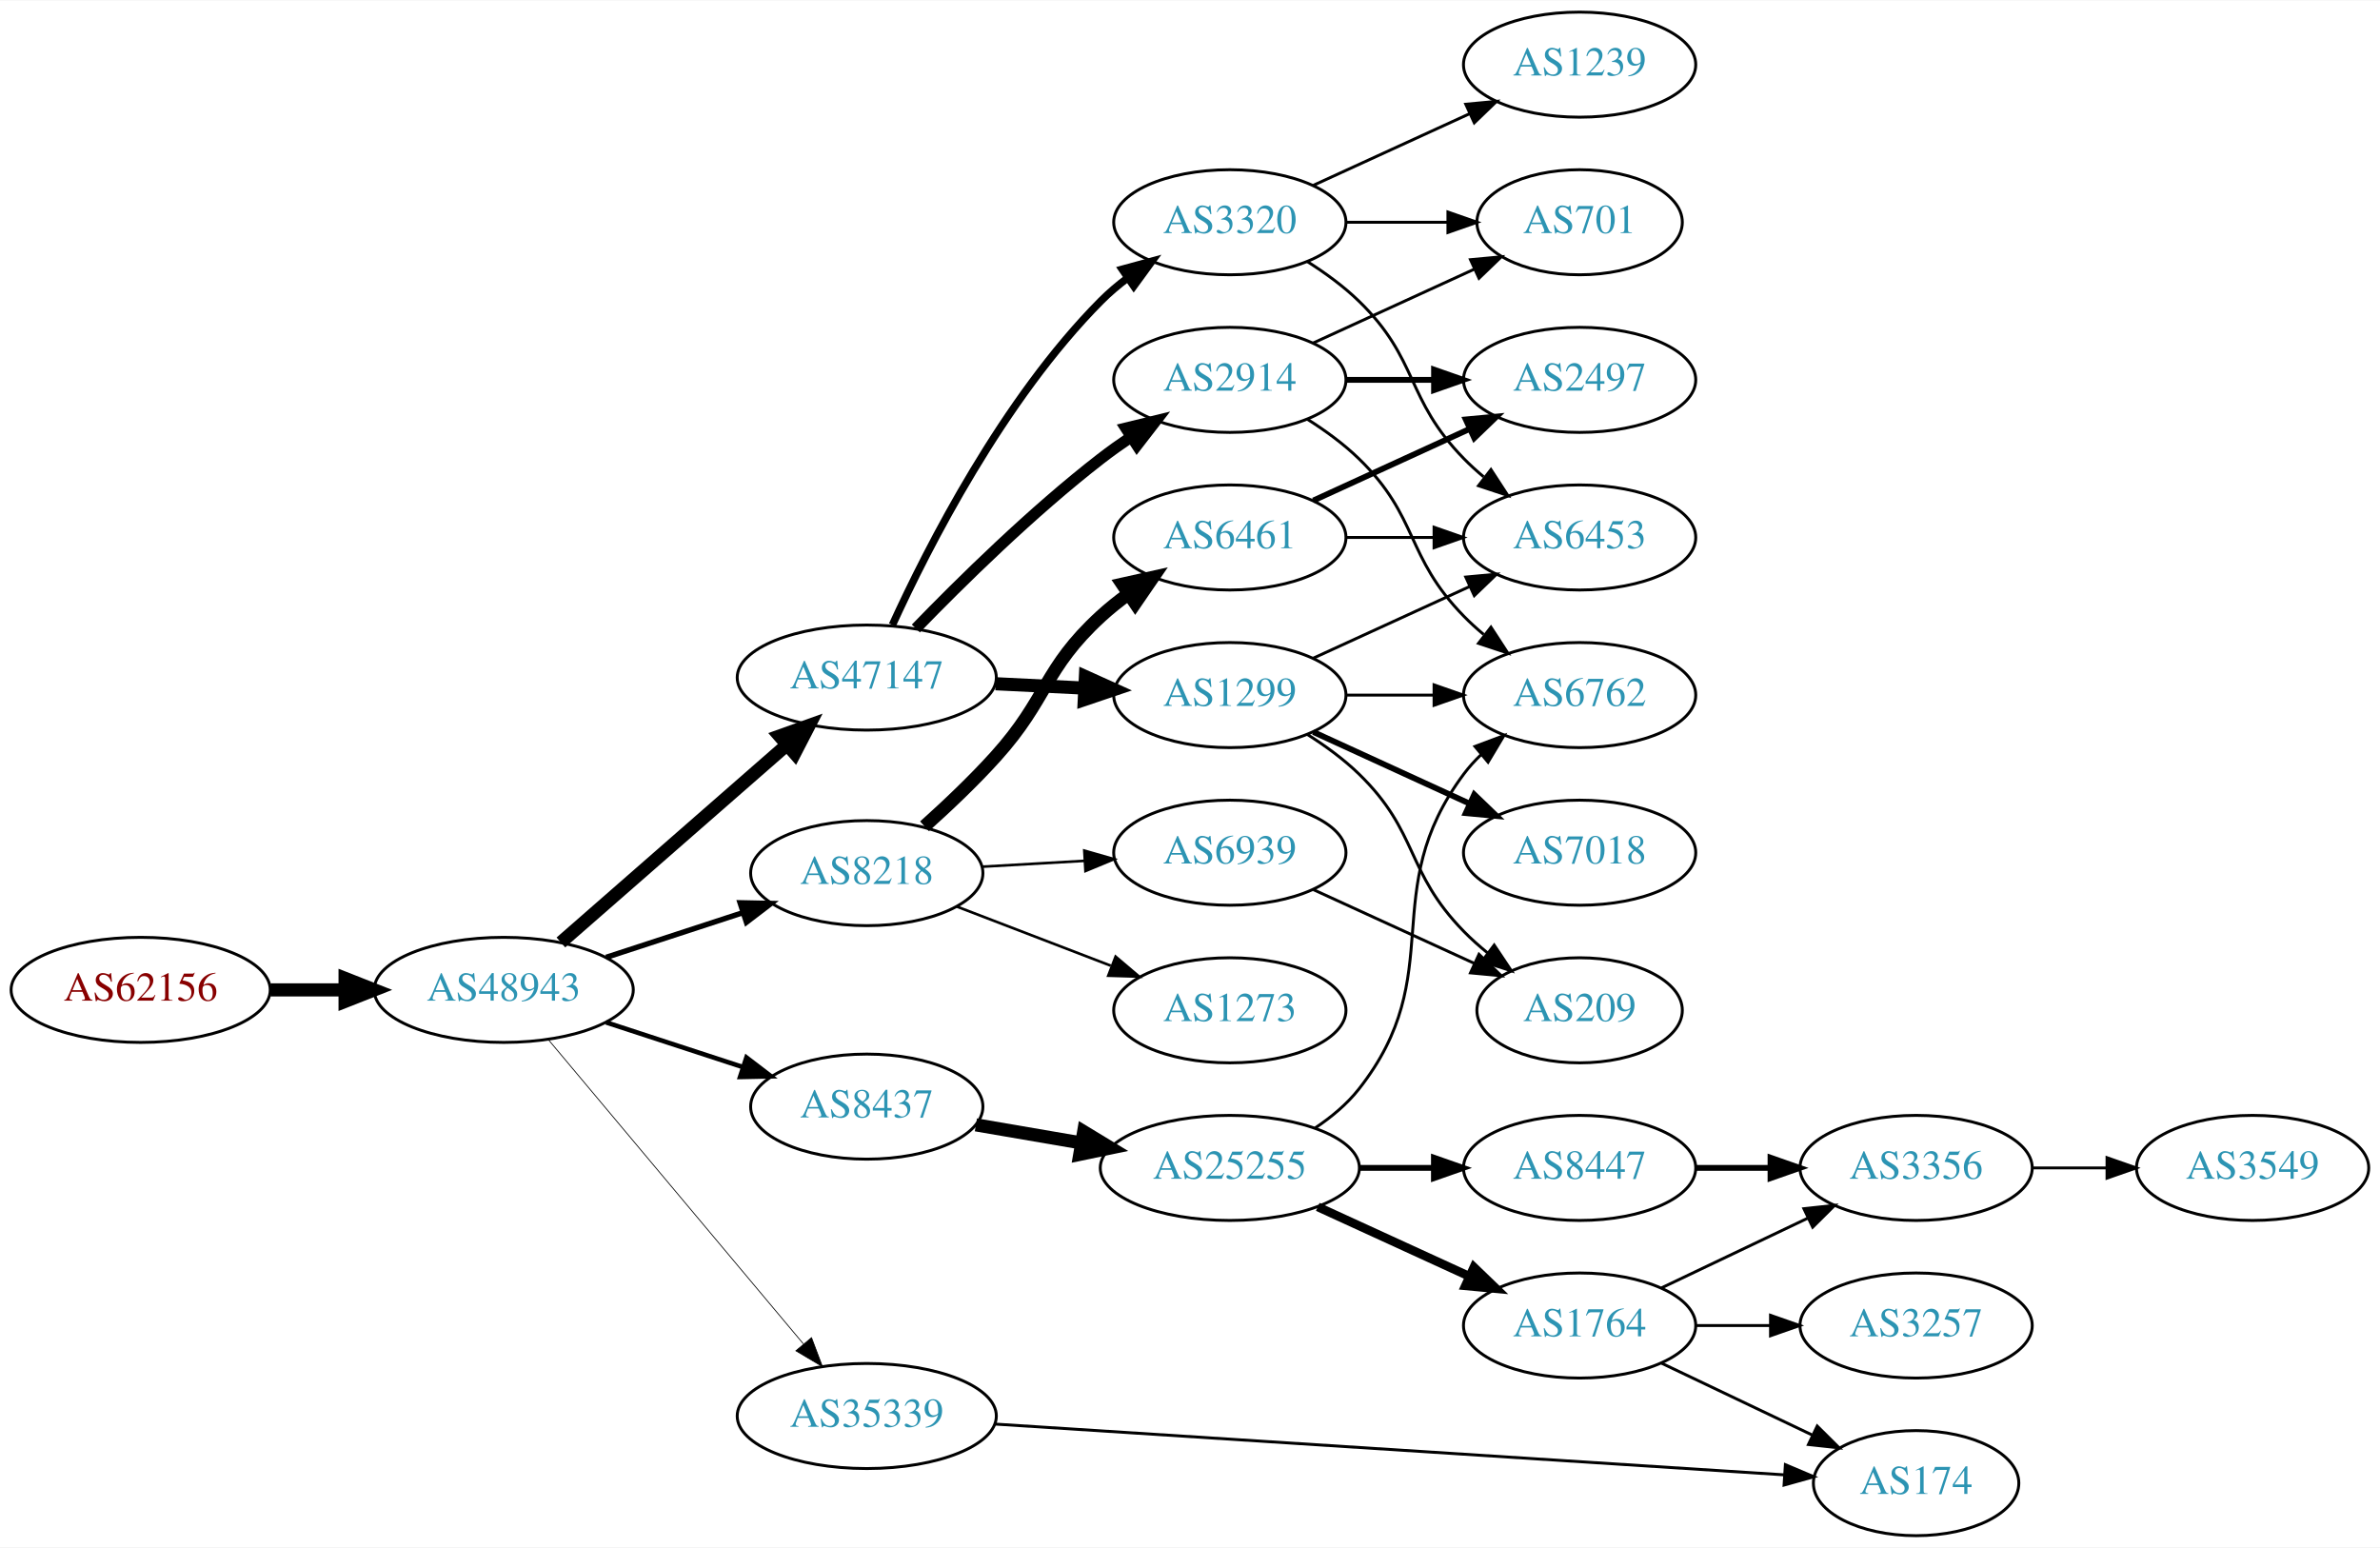
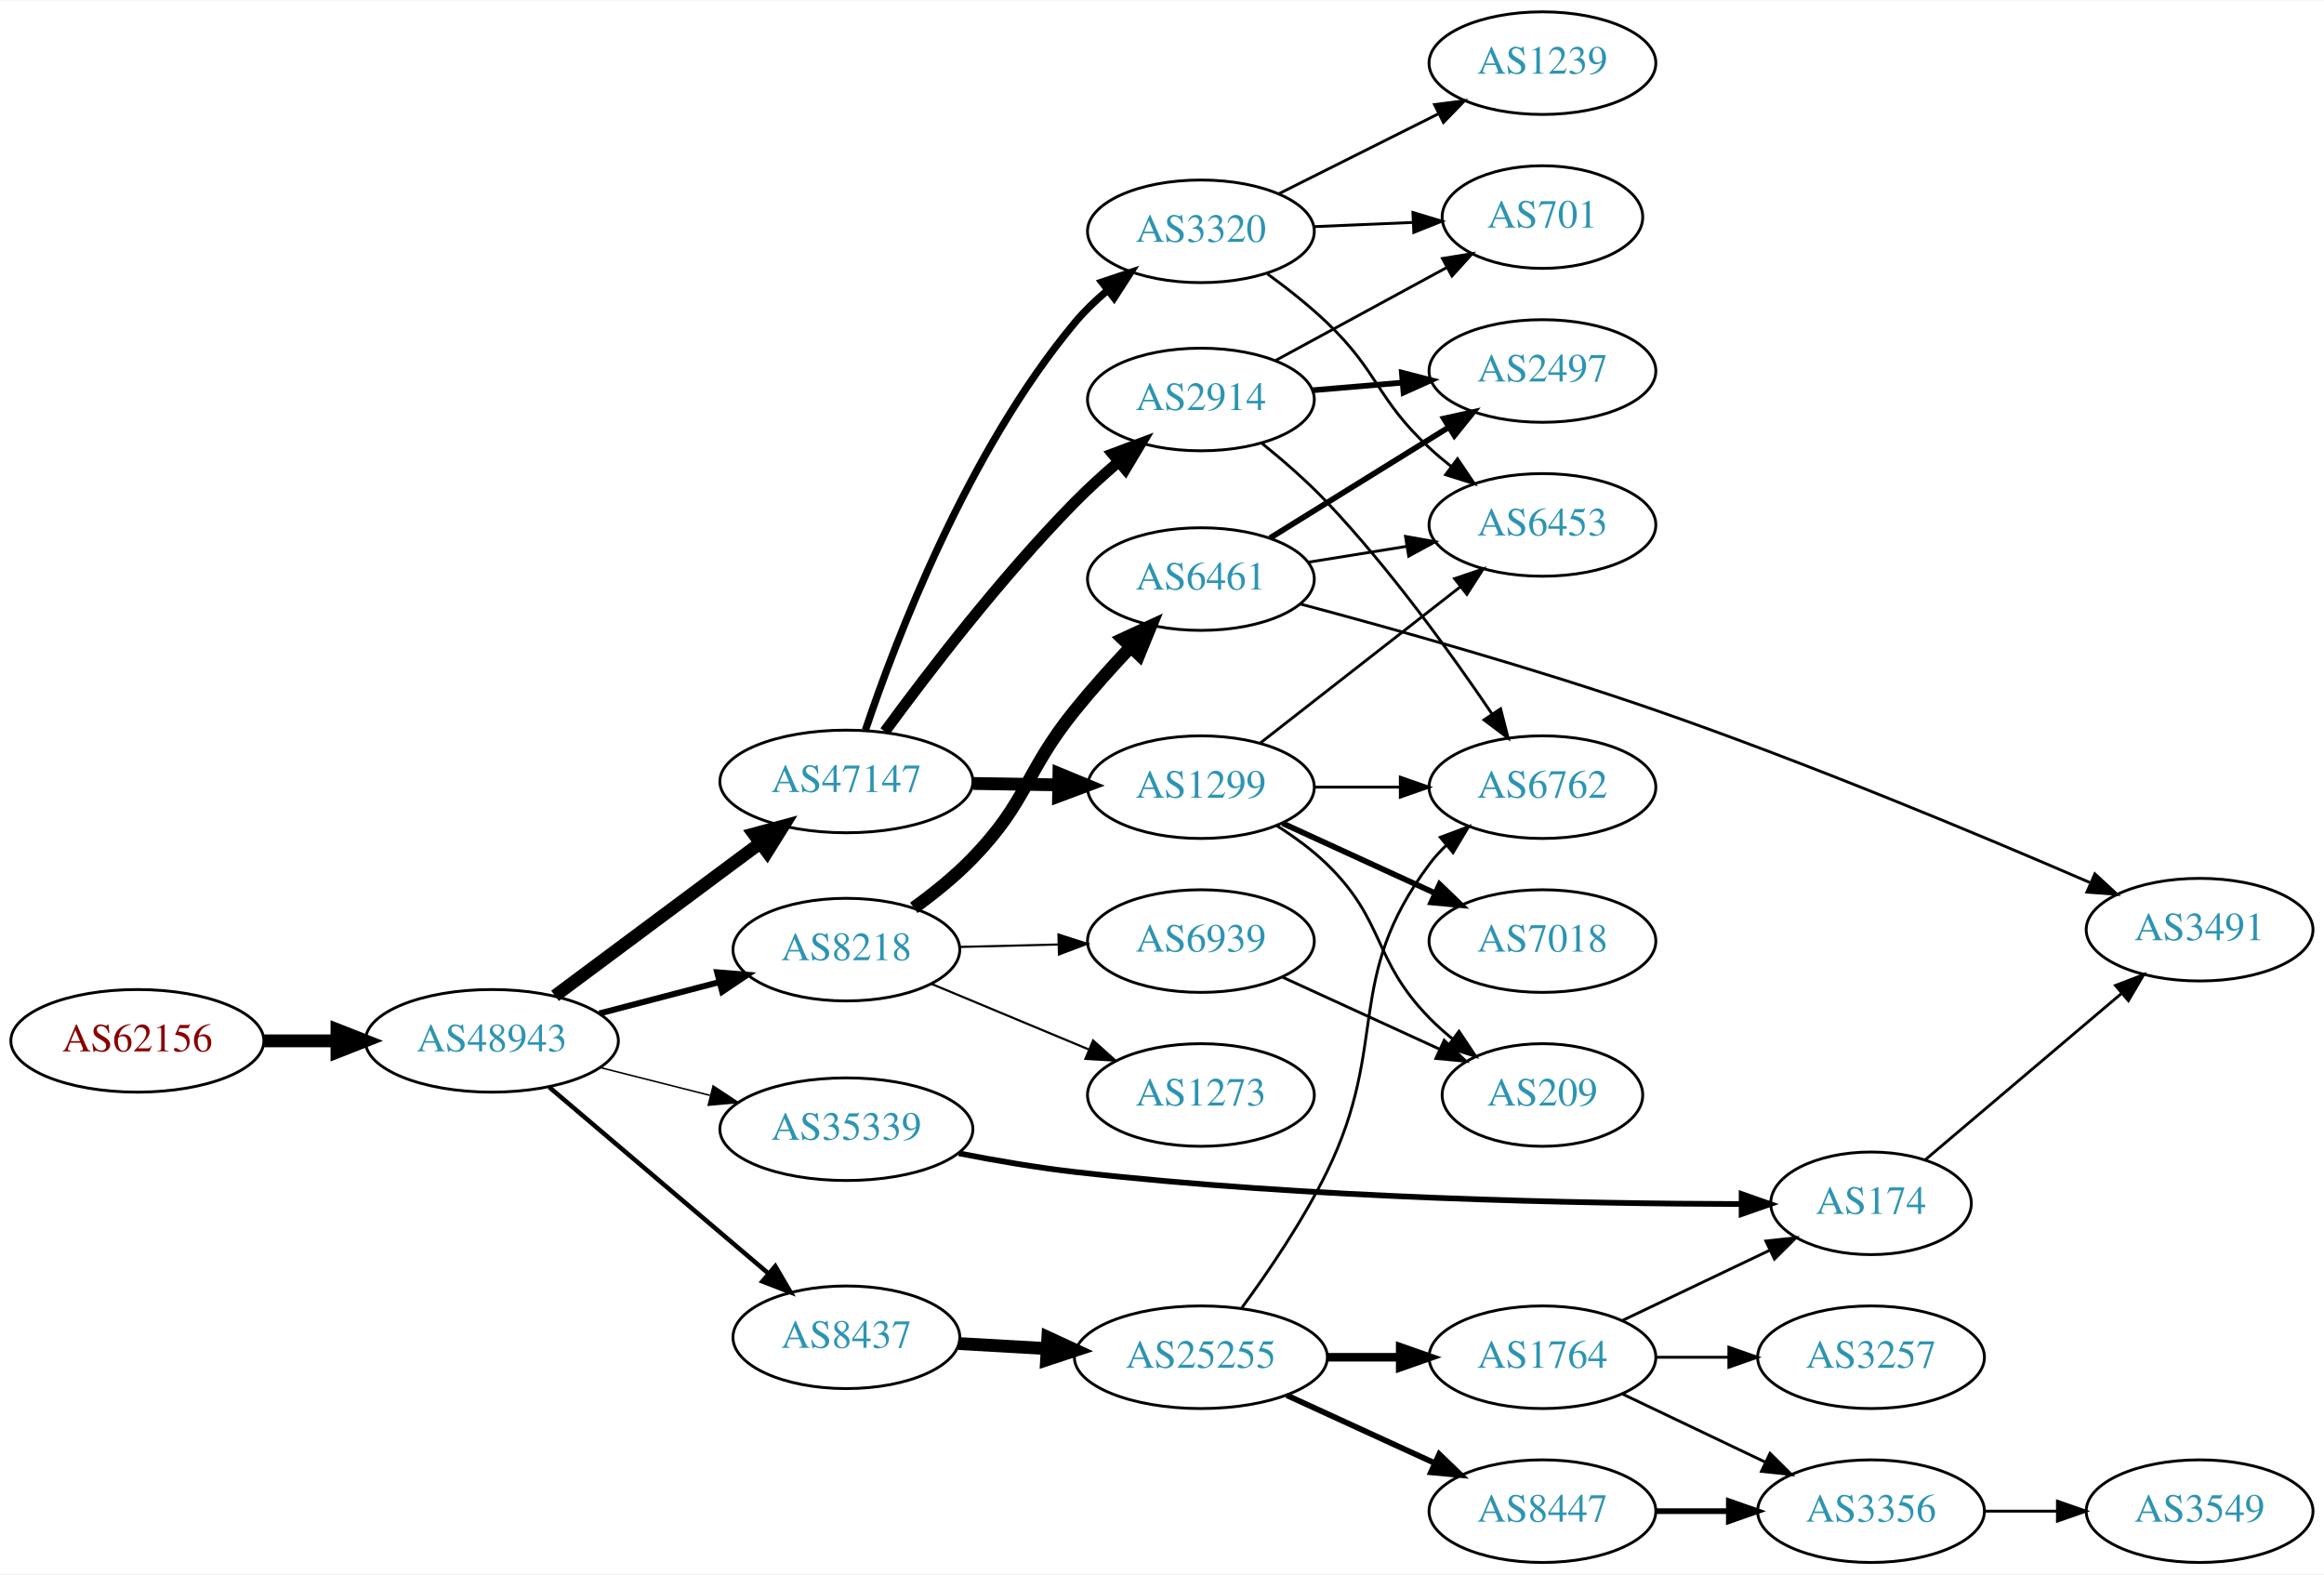
- <svg xmlns="http://www.w3.org/2000/svg" xmlns:xlink="http://www.w3.org/1999/xlink" width="815pt" height="530pt" viewBox="0.00 0.00 815.45 530.00">
-   <g id="graph0" class="graph" transform="scale(1 1) rotate(0) translate(4 526)">
-     <polygon fill="white" stroke="none" points="-4,4 -4,-526 811.448,-526 811.448,4 -4,4" />
+ <svg xmlns="http://www.w3.org/2000/svg" xmlns:xlink="http://www.w3.org/1999/xlink" width="815pt" height="552pt" viewBox="0.00 0.00 815.45 552.00">
+   <g id="graph0" class="graph" transform="scale(1 1) rotate(0) translate(4 548)">
+     <polygon fill="white" stroke="none" points="-4,4 -4,-548 811.448,-548 811.448,4 -4,4" />
    <g id="node1" class="node">
      <g id="a_node1">
        <a xlink:href="/asn/62156" xlink:title="AS62156 ~ HXS GmbH [AT]">
-           <ellipse fill="#ffffff" stroke="black" cx="44.196" cy="-187" rx="44.393" ry="18" />
-           <text text-anchor="middle" x="44.196" y="-183.3" font-family="Times,serif" font-size="14.00" fill="#880000">AS62156</text>
+           <ellipse fill="#ffffff" stroke="black" cx="44.196" cy="-183" rx="44.393" ry="18" />
+           <text text-anchor="middle" x="44.196" y="-179.3" font-family="Times,serif" font-size="14.00" fill="#880000">AS62156</text>
        </a>
      </g>
    </g>
    <g id="node2" class="node">
      <g id="a_node2">
        <a xlink:href="/asn/48943" xlink:title="AS48943 ~ KAPPER NETWORK-COMMUNICATIONS GmbH [AT]">
-           <ellipse fill="#ffffff" stroke="black" cx="168.588" cy="-187" rx="44.393" ry="18" />
-           <text text-anchor="middle" x="168.588" y="-183.3" font-family="Times,serif" font-size="14.00" fill="#2c94b3">AS48943</text>
+           <ellipse fill="#ffffff" stroke="black" cx="168.588" cy="-183" rx="44.393" ry="18" />
+           <text text-anchor="middle" x="168.588" y="-179.3" font-family="Times,serif" font-size="14.00" fill="#2c94b3">AS48943</text>
        </a>
      </g>
    </g>
    <g id="edge1" class="edge">
-       <path fill="none" stroke="black" stroke-width="4.5" d="M88.692,-187C96.898,-187 105.569,-187 114.041,-187" />
-       <polygon fill="black" stroke="black" stroke-width="4.5" points="114.233,-190.938 124.233,-187 114.233,-183.063 114.233,-190.938" />
+       <path fill="none" stroke="black" stroke-width="4.5" d="M88.692,-183C96.898,-183 105.569,-183 114.041,-183" />
+       <polygon fill="black" stroke="black" stroke-width="4.5" points="114.233,-186.938 124.233,-183 114.233,-179.063 114.233,-186.938" />
    </g>
    <g id="node3" class="node">
      <g id="a_node3">
-         <a xlink:href="/asn/47147" xlink:title="AS47147 ~ ANEXIA Internetdienstleistungs GmbH [AT]">
-           <ellipse fill="#ffffff" stroke="black" cx="292.98" cy="-294" rx="44.393" ry="18" />
-           <text text-anchor="middle" x="292.98" y="-290.3" font-family="Times,serif" font-size="14.00" fill="#2c94b3">AS47147</text>
+         <a xlink:href="/asn/35339" xlink:title="AS35339 ~ AtNOC Clemens Zauner e.U. [AT]">
+           <ellipse fill="#ffffff" stroke="black" cx="292.98" cy="-152" rx="44.393" ry="18" />
+           <text text-anchor="middle" x="292.98" y="-148.3" font-family="Times,serif" font-size="14.00" fill="#2c94b3">AS35339</text>
        </a>
      </g>
    </g>
    <g id="edge2" class="edge">
-       <path fill="none" stroke="black" stroke-width="4.5" d="M188.177,-203.251C208.755,-221.241 242.093,-250.387 265.42,-270.78" />
-       <polygon fill="black" stroke="black" stroke-width="4.5" points="263.096,-273.979 273.217,-277.596 268.28,-268.05 263.096,-273.979" />
+       <path fill="none" stroke="black" stroke-width="0.529" d="M206.642,-173.615C218.745,-170.549 232.348,-167.104 245.077,-163.88" />
+       <polygon fill="black" stroke="black" stroke-width="0.529" points="246.218,-167.201 255.053,-161.353 244.499,-160.416 246.218,-167.201" />
    </g>
    <g id="node4" class="node">
      <g id="a_node4">
-         <a xlink:href="/asn/8437" xlink:title="AS8437 ~ Hutchison Drei Austria GmbH [AT]">
-           <ellipse fill="#ffffff" stroke="black" cx="292.98" cy="-147" rx="39.794" ry="18" />
-           <text text-anchor="middle" x="292.98" y="-143.3" font-family="Times,serif" font-size="14.00" fill="#2c94b3">AS8437</text>
+         <a xlink:href="/asn/47147" xlink:title="AS47147 ~ ANEXIA Internetdienstleistungs GmbH [AT]">
+           <ellipse fill="#ffffff" stroke="black" cx="292.98" cy="-274" rx="44.393" ry="18" />
+           <text text-anchor="middle" x="292.98" y="-270.3" font-family="Times,serif" font-size="14.00" fill="#2c94b3">AS47147</text>
        </a>
      </g>
    </g>
    <g id="edge3" class="edge">
-       <path fill="none" stroke="black" stroke-width="1.588" d="M203.681,-175.858C218.187,-171.117 235.239,-165.544 250.469,-160.567" />
-       <polygon fill="black" stroke="black" stroke-width="1.588" points="251.752,-163.83 260.17,-157.396 249.578,-157.176 251.752,-163.83" />
+       <path fill="none" stroke="black" stroke-width="4.5" d="M190.754,-198.792C206.698,-210.683 229.103,-227.379 248.784,-242 253.279,-245.339 258.04,-248.871 262.695,-252.322" />
+       <polygon fill="black" stroke="black" stroke-width="4.5" points="260.501,-255.597 270.88,-258.386 265.189,-249.269 260.501,-255.597" />
    </g>
    <g id="node5" class="node">
      <g id="a_node5">
        <a xlink:href="/asn/8218" xlink:title="AS8218 ~ legacy Neotelecoms [FR]">
-           <ellipse fill="#ffffff" stroke="black" cx="292.98" cy="-227" rx="39.794" ry="18" />
-           <text text-anchor="middle" x="292.98" y="-223.3" font-family="Times,serif" font-size="14.00" fill="#2c94b3">AS8218</text>
+           <ellipse fill="#ffffff" stroke="black" cx="292.98" cy="-215" rx="39.794" ry="18" />
+           <text text-anchor="middle" x="292.98" y="-211.3" font-family="Times,serif" font-size="14.00" fill="#2c94b3">AS8218</text>
        </a>
      </g>
    </g>
    <g id="edge4" class="edge">
-       <path fill="none" stroke="black" stroke-width="1.853" d="M203.681,-198.142C218.187,-202.883 235.239,-208.456 250.469,-213.433" />
-       <polygon fill="black" stroke="black" stroke-width="1.853" points="249.578,-216.824 260.17,-216.604 251.752,-210.17 249.578,-216.824" />
+       <path fill="none" stroke="black" stroke-width="2.118" d="M206.31,-192.601C219.568,-196.068 234.662,-200.014 248.448,-203.618" />
+       <polygon fill="black" stroke="black" stroke-width="2.118" points="247.65,-207.027 258.21,-206.17 249.42,-200.255 247.65,-207.027" />
    </g>
    <g id="node6" class="node">
      <g id="a_node6">
-         <a xlink:href="/asn/35339" xlink:title="AS35339 ~ AtNOC Clemens Zauner e.U. [AT]">
-           <ellipse fill="#ffffff" stroke="black" cx="292.98" cy="-41" rx="44.393" ry="18" />
-           <text text-anchor="middle" x="292.98" y="-37.3" font-family="Times,serif" font-size="14.00" fill="#2c94b3">AS35339</text>
+         <a xlink:href="/asn/8437" xlink:title="AS8437 ~ Hutchison Drei Austria GmbH [AT]">
+           <ellipse fill="#ffffff" stroke="black" cx="292.98" cy="-79" rx="39.794" ry="18" />
+           <text text-anchor="middle" x="292.98" y="-75.3" font-family="Times,serif" font-size="14.00" fill="#2c94b3">AS8437</text>
        </a>
      </g>
    </g>
    <g id="edge5" class="edge">
-       <path fill="none" stroke="black" stroke-width="0.265" d="M183.868,-169.966C205.425,-144.251 246.393,-95.381 271.241,-65.74" />
-       <polygon fill="black" stroke="black" stroke-width="0.265" points="274.05,-67.837 277.792,-57.925 268.685,-63.34 274.05,-67.837" />
+       <path fill="none" stroke="black" stroke-width="1.588" d="M188.712,-166.75C209.401,-149.17 242.523,-121.025 265.661,-101.364" />
+       <polygon fill="black" stroke="black" stroke-width="1.588" points="268.038,-103.938 273.392,-94.795 263.505,-98.603 268.038,-103.938" />
    </g>
    <g id="node7" class="node">
      <g id="a_node7">
+         <a xlink:href="/asn/174" xlink:title="AS174 ~ Cogent Communications [US]">
+           <ellipse fill="#ffffff" stroke="black" cx="652.508" cy="-126" rx="35.194" ry="18" />
+           <text text-anchor="middle" x="652.508" y="-122.3" font-family="Times,serif" font-size="14.00" fill="#2c94b3">AS174</text>
+         </a>
+       </g>
+     </g>
+     <g id="edge6" class="edge">
+       <path fill="none" stroke="black" stroke-width="2" d="M332.476,-143.527C345.355,-141.009 359.829,-138.519 373.176,-137 455.331,-127.648 551.903,-125.882 606.986,-125.74" />
+       <polygon fill="black" stroke="black" stroke-width="2" points="607.108,-129.24 617.104,-125.731 607.101,-122.24 607.108,-129.24" />
+     </g>
+     <g id="node9" class="node">
+       <g id="a_node9">
+         <a xlink:href="/asn/2914" xlink:title="AS2914 ~ NTT America, Inc. [US]">
+           <ellipse fill="#ffffff" stroke="black" cx="417.373" cy="-408" rx="39.794" ry="18" />
+           <text text-anchor="middle" x="417.373" y="-404.3" font-family="Times,serif" font-size="14.00" fill="#2c94b3">AS2914</text>
+         </a>
+       </g>
+     </g>
+     <g id="edge8" class="edge">
+       <path fill="none" stroke="black" stroke-width="3.857" d="M306.479,-291.498C321.34,-311.795 347.387,-345.818 373.176,-372 377.852,-376.747 383.105,-381.521 388.295,-385.971" />
+       <polygon fill="black" stroke="black" stroke-width="3.857" points="386.383,-388.934 396.306,-392.647 390.864,-383.556 386.383,-388.934" />
+     </g>
+     <g id="node10" class="node">
+       <g id="a_node10">
        <a xlink:href="/asn/1299" xlink:title="AS1299 ~ Telia Carrier [EU]">
-           <ellipse fill="#ffffff" stroke="black" cx="417.373" cy="-288" rx="39.794" ry="18" />
-           <text text-anchor="middle" x="417.373" y="-284.3" font-family="Times,serif" font-size="14.00" fill="#2c94b3">AS1299</text>
-         </a>
-       </g>
-     </g>
-     <g id="edge6" class="edge">
-       <path fill="none" stroke="black" stroke-width="4.5" d="M337.131,-291.885C346.939,-291.404 357.425,-290.89 367.453,-290.398" />
-       <polygon fill="black" stroke="black" stroke-width="4.5" points="367.894,-294.319 377.689,-289.896 367.508,-286.453 367.894,-294.319" />
+           <ellipse fill="#ffffff" stroke="black" cx="417.373" cy="-272" rx="39.794" ry="18" />
+           <text text-anchor="middle" x="417.373" y="-268.3" font-family="Times,serif" font-size="14.00" fill="#2c94b3">AS1299</text>
+         </a>
+       </g>
+     </g>
+     <g id="edge9" class="edge">
+       <path fill="none" stroke="black" stroke-width="4.5" d="M337.476,-273.289C347.165,-273.131 357.502,-272.962 367.394,-272.8" />
+       <polygon fill="black" stroke="black" stroke-width="4.5" points="367.563,-276.736 377.497,-272.635 367.434,-268.862 367.563,-276.736" />
+     </g>
+     <g id="node11" class="node">
+       <g id="a_node11">
+         <a xlink:href="/asn/3320" xlink:title="AS3320 ~ DTAG [DE]">
+           <ellipse fill="#ffffff" stroke="black" cx="417.373" cy="-467" rx="39.794" ry="18" />
+           <text text-anchor="middle" x="417.373" y="-463.3" font-family="Times,serif" font-size="14.00" fill="#2c94b3">AS3320</text>
+         </a>
+       </g>
+     </g>
+     <g id="edge10" class="edge">
+       <path fill="none" stroke="black" stroke-width="2.571" d="M299.666,-292.021C310.271,-323.58 335.467,-389.789 373.176,-435 376.528,-439.018 380.483,-442.811 384.617,-446.285" />
+       <polygon fill="black" stroke="black" stroke-width="2.571" points="382.631,-449.174 392.674,-452.546 386.926,-443.646 382.631,-449.174" />
+     </g>
+     <g id="node12" class="node">
+       <g id="a_node12">
+         <a xlink:href="/asn/6461" xlink:title="AS6461 ~ Zayo Bandwidth [US]">
+           <ellipse fill="#ffffff" stroke="black" cx="417.373" cy="-345" rx="39.794" ry="18" />
+           <text text-anchor="middle" x="417.373" y="-341.3" font-family="Times,serif" font-size="14.00" fill="#2c94b3">AS6461</text>
+         </a>
+       </g>
+     </g>
+     <g id="edge11" class="edge">
+       <path fill="none" stroke="black" stroke-width="4.5" d="M316.649,-229.654C323.628,-234.71 331.073,-240.698 337.176,-247 356.732,-267.192 355.507,-277.139 373.176,-299 379.116,-306.349 385.957,-313.967 392.417,-320.839" />
+       <polygon fill="black" stroke="black" stroke-width="4.5" points="389.991,-324 399.749,-328.503 395.681,-318.555 389.991,-324" />
+     </g>
+     <g id="node13" class="node">
+       <g id="a_node13">
+         <a xlink:href="/asn/6939" xlink:title="AS6939 ~ Hurricane Electric LLC [US]">
+           <ellipse fill="#ffffff" stroke="black" cx="417.373" cy="-218" rx="39.794" ry="18" />
+           <text text-anchor="middle" x="417.373" y="-214.3" font-family="Times,serif" font-size="14.00" fill="#2c94b3">AS6939</text>
+         </a>
+       </g>
+     </g>
+     <g id="edge12" class="edge">
+       <path fill="none" stroke="black" stroke-width="0.75" d="M332.706,-215.949C343.644,-216.217 355.695,-216.513 367.161,-216.794" />
+       <polygon fill="black" stroke="black" stroke-width="0.75" points="367.396,-220.3 377.479,-217.047 367.568,-213.303 367.396,-220.3" />
+     </g>
+     <g id="node14" class="node">
+       <g id="a_node14">
+         <a xlink:href="/asn/1273" xlink:title="AS1273 ~ Vodafone Group PLC [EU]">
+           <ellipse fill="#ffffff" stroke="black" cx="417.373" cy="-164" rx="39.794" ry="18" />
+           <text text-anchor="middle" x="417.373" y="-160.3" font-family="Times,serif" font-size="14.00" fill="#2c94b3">AS1273</text>
+         </a>
+       </g>
+     </g>
+     <g id="edge13" class="edge">
+       <path fill="none" stroke="black" stroke-width="0.75" d="M322.676,-203.043C339.13,-196.187 359.999,-187.49 377.864,-180.046" />
+       <polygon fill="black" stroke="black" stroke-width="0.75" points="379.548,-183.136 387.433,-176.059 376.856,-176.675 379.548,-183.136" />
+     </g>
+     <g id="node17" class="node">
+       <g id="a_node17">
+         <a xlink:href="/asn/25255" xlink:title="AS25255 ~ ==&gt; TELE2 AUSTRIA &lt;== [AT]">
+           <ellipse fill="#ffffff" stroke="black" cx="417.373" cy="-72" rx="44.393" ry="18" />
+           <text text-anchor="middle" x="417.373" y="-68.3" font-family="Times,serif" font-size="14.00" fill="#2c94b3">AS25255</text>
+         </a>
+       </g>
+     </g>
+     <g id="edge17" class="edge">
+       <path fill="none" stroke="black" stroke-width="4.5" d="M332.37,-76.804C342.15,-76.245 352.836,-75.634 363.209,-75.041" />
+       <polygon fill="black" stroke="black" stroke-width="4.5" points="363.674,-78.958 373.433,-74.456 363.224,-71.096 363.674,-78.958" />
    </g>
    <g id="node8" class="node">
      <g id="a_node8">
-         <a xlink:href="/asn/2914" xlink:title="AS2914 ~ NTT America, Inc. [US]">
-           <ellipse fill="#ffffff" stroke="black" cx="417.373" cy="-396" rx="39.794" ry="18" />
-           <text text-anchor="middle" x="417.373" y="-392.3" font-family="Times,serif" font-size="14.00" fill="#2c94b3">AS2914</text>
+         <a xlink:href="/asn/3491" xlink:title="AS3491 ~ PCCW Global, Inc. [US]">
+           <ellipse fill="#ffffff" stroke="black" cx="767.801" cy="-222" rx="39.794" ry="18" />
+           <text text-anchor="middle" x="767.801" y="-218.3" font-family="Times,serif" font-size="14.00" fill="#2c94b3">AS3491</text>
        </a>
      </g>
    </g>
    <g id="edge7" class="edge">
-       <path fill="none" stroke="black" stroke-width="3.857" d="M309.801,-310.813C325.202,-326.722 349.661,-350.809 373.176,-369 376.482,-371.557 380.038,-374.09 383.641,-376.52" />
-       <polygon fill="black" stroke="black" stroke-width="3.857" points="381.741,-379.459 392.034,-381.969 385.552,-373.588 381.741,-379.459" />
-     </g>
-     <g id="node9" class="node">
-       <g id="a_node9">
-         <a xlink:href="/asn/3320" xlink:title="AS3320 ~ DTAG [DE]">
-           <ellipse fill="#ffffff" stroke="black" cx="417.373" cy="-450" rx="39.794" ry="18" />
-           <text text-anchor="middle" x="417.373" y="-446.3" font-family="Times,serif" font-size="14.00" fill="#2c94b3">AS3320</text>
-         </a>
-       </g>
-     </g>
-     <g id="edge8" class="edge">
-       <path fill="none" stroke="black" stroke-width="2.571" d="M301.764,-312.034C313.959,-338.727 339.678,-389.231 373.176,-423 375.969,-425.816 379.109,-428.473 382.389,-430.942" />
-       <polygon fill="black" stroke="black" stroke-width="2.571" points="380.49,-433.883 390.711,-436.671 384.459,-428.118 380.49,-433.883" />
-     </g>
-     <g id="node10" class="node">
-       <g id="a_node10">
-         <a xlink:href="/asn/25255" xlink:title="AS25255 ~ ==&gt; TELE2 AUSTRIA &lt;== [AT]">
-           <ellipse fill="#ffffff" stroke="black" cx="417.373" cy="-126" rx="44.393" ry="18" />
-           <text text-anchor="middle" x="417.373" y="-122.3" font-family="Times,serif" font-size="14.00" fill="#2c94b3">AS25255</text>
-         </a>
-       </g>
-     </g>
-     <g id="edge9" class="edge">
-       <path fill="none" stroke="black" stroke-width="4.5" d="M330.371,-140.756C341.711,-138.81 354.42,-136.63 366.516,-134.554" />
-       <polygon fill="black" stroke="black" stroke-width="4.5" points="367.299,-138.415 376.489,-132.843 365.967,-130.654 367.299,-138.415" />
+       <path fill="none" stroke="black" d="M671.46,-141.211C690.049,-156.963 719.288,-181.739 740.488,-199.703" />
+       <polygon fill="black" stroke="black" points="738.288,-202.427 748.18,-206.221 742.814,-197.086 738.288,-202.427" />
+     </g>
+     <g id="node15" class="node">
+       <g id="a_node15">
+         <a xlink:href="/asn/2497" xlink:title="AS2497 ~ Internet Initiative Japan Inc. [JP]">
+           <ellipse fill="#ffffff" stroke="black" cx="537.215" cy="-418" rx="39.794" ry="18" />
+           <text text-anchor="middle" x="537.215" y="-414.3" font-family="Times,serif" font-size="14.00" fill="#2c94b3">AS2497</text>
+         </a>
+       </g>
+     </g>
+     <g id="edge22" class="edge">
+       <path fill="none" stroke="black" stroke-width="2" d="M456.633,-411.247C466.613,-412.094 477.498,-413.017 487.924,-413.902" />
+       <polygon fill="black" stroke="black" stroke-width="2" points="487.887,-417.411 498.147,-414.77 488.479,-410.436 487.887,-417.411" />
+     </g>
+     <g id="node18" class="node">
+       <g id="a_node18">
+         <a xlink:href="/asn/6762" xlink:title="AS6762 ~ TELECOM ITALIA SPARKLE S.p.A. [IT]">
+           <ellipse fill="#ffffff" stroke="black" cx="537.215" cy="-272" rx="39.794" ry="18" />
+           <text text-anchor="middle" x="537.215" y="-268.3" font-family="Times,serif" font-size="14.00" fill="#2c94b3">AS6762</text>
+         </a>
+       </g>
+     </g>
+     <g id="edge24" class="edge">
+       <path fill="none" stroke="black" d="M438.587,-392.79C446.146,-386.692 454.584,-379.369 461.569,-372 483.738,-348.611 505.346,-318.64 519.561,-297.633" />
+       <polygon fill="black" stroke="black" points="522.534,-299.483 525.18,-289.224 516.714,-295.594 522.534,-299.483" />
+     </g>
+     <g id="node22" class="node">
+       <g id="a_node22">
+         <a xlink:href="/asn/701" xlink:title="AS701 ~ UUNET [US]">
+           <ellipse fill="#ffffff" stroke="black" cx="537.215" cy="-472" rx="35.194" ry="18" />
+           <text text-anchor="middle" x="537.215" y="-468.3" font-family="Times,serif" font-size="14.00" fill="#2c94b3">AS701</text>
+         </a>
+       </g>
+     </g>
+     <g id="edge23" class="edge">
+       <path fill="none" stroke="black" d="M443.653,-421.73C461.205,-431.262 484.746,-444.047 503.695,-454.338" />
+       <polygon fill="black" stroke="black" points="502.123,-457.468 512.582,-459.165 505.464,-451.316 502.123,-457.468" />
    </g>
    <g id="node16" class="node">
      <g id="a_node16">
-         <a xlink:href="/asn/6461" xlink:title="AS6461 ~ Zayo Bandwidth [US]">
-           <ellipse fill="#ffffff" stroke="black" cx="417.373" cy="-342" rx="39.794" ry="18" />
-           <text text-anchor="middle" x="417.373" y="-338.3" font-family="Times,serif" font-size="14.00" fill="#2c94b3">AS6461</text>
-         </a>
-       </g>
-     </g>
-     <g id="edge16" class="edge">
-       <path fill="none" stroke="black" stroke-width="4.5" d="M312.759,-243.043C320.614,-250.09 329.648,-258.649 337.176,-267 355.032,-286.806 353.537,-296.961 373.176,-315 376.097,-317.683 379.32,-320.254 382.65,-322.671" />
-       <polygon fill="black" stroke="black" stroke-width="4.5" points="380.544,-326 391.035,-328.335 384.952,-319.475 380.544,-326" />
-     </g>
-     <g id="node17" class="node">
-       <g id="a_node17">
-         <a xlink:href="/asn/1273" xlink:title="AS1273 ~ Vodafone Group PLC [EU]">
-           <ellipse fill="#ffffff" stroke="black" cx="417.373" cy="-180" rx="39.794" ry="18" />
-           <text text-anchor="middle" x="417.373" y="-176.3" font-family="Times,serif" font-size="14.00" fill="#2c94b3">AS1273</text>
-         </a>
-       </g>
-     </g>
-     <g id="edge17" class="edge">
-       <path fill="none" stroke="black" stroke-width="0.9" d="M323.921,-215.503C339.775,-209.414 359.456,-201.857 376.579,-195.281" />
-       <polygon fill="black" stroke="black" stroke-width="0.9" points="378.236,-198.394 386.317,-191.542 375.727,-191.859 378.236,-198.394" />
-     </g>
-     <g id="node18" class="node">
-       <g id="a_node18">
-         <a xlink:href="/asn/6939" xlink:title="AS6939 ~ Hurricane Electric LLC [US]">
-           <ellipse fill="#ffffff" stroke="black" cx="417.373" cy="-234" rx="39.794" ry="18" />
-           <text text-anchor="middle" x="417.373" y="-230.3" font-family="Times,serif" font-size="14.00" fill="#2c94b3">AS6939</text>
-         </a>
-       </g>
-     </g>
-     <g id="edge18" class="edge">
-       <path fill="none" stroke="black" stroke-width="0.9" d="M332.37,-229.196C343.54,-229.834 355.892,-230.541 367.61,-231.211" />
-       <polygon fill="black" stroke="black" stroke-width="0.9" points="367.515,-234.711 377.698,-231.788 367.914,-227.723 367.515,-234.711" />
-     </g>
-     <g id="node23" class="node">
-       <g id="a_node23">
-         <a xlink:href="/asn/174" xlink:title="AS174 ~ Cogent Communications [US]">
-           <ellipse fill="#ffffff" stroke="black" cx="652.508" cy="-18" rx="35.194" ry="18" />
-           <text text-anchor="middle" x="652.508" y="-14.3" font-family="Times,serif" font-size="14.00" fill="#2c94b3">AS174</text>
+         <a xlink:href="/asn/6453" xlink:title="AS6453 ~ TATA COMMUNICATIONS (AMERICA) INC [US]">
+           <ellipse fill="#ffffff" stroke="black" cx="537.215" cy="-364" rx="39.794" ry="18" />
+           <text text-anchor="middle" x="537.215" y="-360.3" font-family="Times,serif" font-size="14.00" fill="#2c94b3">AS6453</text>
        </a>
      </g>
    </g>
    <g id="edge33" class="edge">
-       <path fill="none" stroke="black" d="M336.751,-38.248C405.068,-33.854 538.141,-25.293 607.333,-20.842" />
-       <polygon fill="black" stroke="black" points="607.712,-24.325 617.466,-20.19 607.262,-17.339 607.712,-24.325" />
-     </g>
-     <g id="node11" class="node">
-       <g id="a_node11">
-         <a xlink:href="/asn/6762" xlink:title="AS6762 ~ TELECOM ITALIA SPARKLE S.p.A. [IT]">
-           <ellipse fill="#ffffff" stroke="black" cx="537.215" cy="-288" rx="39.794" ry="18" />
-           <text text-anchor="middle" x="537.215" y="-284.3" font-family="Times,serif" font-size="14.00" fill="#2c94b3">AS6762</text>
-         </a>
-       </g>
-     </g>
-     <g id="edge32" class="edge">
-       <path fill="none" stroke="black" d="M457.285,-288C466.839,-288 477.188,-288 487.151,-288" />
-       <polygon fill="black" stroke="black" points="487.343,-291.5 497.343,-288 487.343,-284.5 487.343,-291.5" />
-     </g>
-     <g id="node19" class="node">
-       <g id="a_node19">
-         <a xlink:href="/asn/6453" xlink:title="AS6453 ~ TATA COMMUNICATIONS (AMERICA) INC [US]">
-           <ellipse fill="#ffffff" stroke="black" cx="537.215" cy="-342" rx="39.794" ry="18" />
-           <text text-anchor="middle" x="537.215" y="-338.3" font-family="Times,serif" font-size="14.00" fill="#2c94b3">AS6453</text>
-         </a>
-       </g>
-     </g>
-     <g id="edge30" class="edge">
-       <path fill="none" stroke="black" d="M446.001,-300.661C461.958,-307.973 482.229,-317.261 499.512,-325.181" />
-       <polygon fill="black" stroke="black" points="498.21,-328.435 508.759,-329.419 501.126,-322.071 498.21,-328.435" />
-     </g>
-     <g id="node25" class="node">
-       <g id="a_node25">
-         <a xlink:href="/asn/7018" xlink:title="AS7018 ~ AT&amp;T Services, Inc. [US]">
-           <ellipse fill="#ffffff" stroke="black" cx="537.215" cy="-234" rx="39.794" ry="18" />
-           <text text-anchor="middle" x="537.215" y="-230.3" font-family="Times,serif" font-size="14.00" fill="#2c94b3">AS7018</text>
-         </a>
-       </g>
-     </g>
-     <g id="edge29" class="edge">
-       <path fill="none" stroke="black" stroke-width="2" d="M446.001,-275.339C461.958,-268.027 482.229,-258.739 499.512,-250.819" />
-       <polygon fill="black" stroke="black" stroke-width="2" points="501.126,-253.929 508.759,-246.581 498.21,-247.565 501.126,-253.929" />
+       <path fill="none" stroke="black" d="M438.097,-287.399C457.301,-302.391 486.671,-325.321 508.276,-342.188" />
+       <polygon fill="black" stroke="black" points="506.39,-345.156 516.427,-348.551 510.698,-339.638 506.39,-345.156" />
+     </g>
+     <g id="edge35" class="edge">
+       <path fill="none" stroke="black" d="M457.285,-272C466.839,-272 477.188,-272 487.151,-272" />
+       <polygon fill="black" stroke="black" points="487.343,-275.5 497.343,-272 487.343,-268.5 487.343,-275.5" />
    </g>
    <g id="node26" class="node">
      <g id="a_node26">
+         <a xlink:href="/asn/7018" xlink:title="AS7018 ~ AT&amp;T Services, Inc. [US]">
+           <ellipse fill="#ffffff" stroke="black" cx="537.215" cy="-218" rx="39.794" ry="18" />
+           <text text-anchor="middle" x="537.215" y="-214.3" font-family="Times,serif" font-size="14.00" fill="#2c94b3">AS7018</text>
+         </a>
+       </g>
+     </g>
+     <g id="edge32" class="edge">
+       <path fill="none" stroke="black" stroke-width="2" d="M446.001,-259.339C461.958,-252.027 482.229,-242.739 499.512,-234.819" />
+       <polygon fill="black" stroke="black" stroke-width="2" points="501.126,-237.929 508.759,-230.581 498.21,-231.565 501.126,-237.929" />
+     </g>
+     <g id="node27" class="node">
+       <g id="a_node27">
        <a xlink:href="/asn/209" xlink:title="AS209 ~ CenturyLink Communications, LLC [US]">
-           <ellipse fill="#ffffff" stroke="black" cx="537.215" cy="-180" rx="35.194" ry="18" />
-           <text text-anchor="middle" x="537.215" y="-176.3" font-family="Times,serif" font-size="14.00" fill="#2c94b3">AS209</text>
-         </a>
-       </g>
-     </g>
-     <g id="edge31" class="edge">
-       <path fill="none" stroke="black" d="M443.902,-274.538C450.064,-270.638 456.366,-266.052 461.569,-261 482.262,-240.906 477.396,-227.617 497.569,-207 500.048,-204.466 502.794,-202.017 505.647,-199.696" />
-       <polygon fill="black" stroke="black" points="507.95,-202.343 513.832,-193.532 503.738,-196.752 507.95,-202.343" />
-     </g>
-     <g id="edge14" class="edge">
-       <path fill="none" stroke="black" d="M443.902,-382.538C450.064,-378.638 456.366,-374.052 461.569,-369 482.262,-348.906 477.396,-335.617 497.569,-315 499.661,-312.861 501.945,-310.782 504.322,-308.79" />
-       <polygon fill="black" stroke="black" points="506.84,-311.268 512.621,-302.389 502.565,-305.725 506.84,-311.268" />
-     </g>
-     <g id="node14" class="node">
-       <g id="a_node14">
-         <a xlink:href="/asn/2497" xlink:title="AS2497 ~ Internet Initiative Japan Inc. [JP]">
-           <ellipse fill="#ffffff" stroke="black" cx="537.215" cy="-396" rx="39.794" ry="18" />
-           <text text-anchor="middle" x="537.215" y="-392.3" font-family="Times,serif" font-size="14.00" fill="#2c94b3">AS2497</text>
-         </a>
-       </g>
-     </g>
-     <g id="edge13" class="edge">
-       <path fill="none" stroke="black" stroke-width="2" d="M457.285,-396C466.839,-396 477.188,-396 487.151,-396" />
-       <polygon fill="black" stroke="black" stroke-width="2" points="487.343,-399.5 497.343,-396 487.343,-392.5 487.343,-399.5" />
-     </g>
-     <g id="node15" class="node">
-       <g id="a_node15">
-         <a xlink:href="/asn/701" xlink:title="AS701 ~ UUNET [US]">
-           <ellipse fill="#ffffff" stroke="black" cx="537.215" cy="-450" rx="35.194" ry="18" />
-           <text text-anchor="middle" x="537.215" y="-446.3" font-family="Times,serif" font-size="14.00" fill="#2c94b3">AS701</text>
-         </a>
-       </g>
-     </g>
-     <g id="edge15" class="edge">
-       <path fill="none" stroke="black" d="M446.001,-408.661C462.418,-416.183 483.399,-425.798 500.996,-433.861" />
-       <polygon fill="black" stroke="black" points="499.824,-437.174 510.373,-438.158 502.74,-430.811 499.824,-437.174" />
+           <ellipse fill="#ffffff" stroke="black" cx="537.215" cy="-164" rx="35.194" ry="18" />
+           <text text-anchor="middle" x="537.215" y="-160.3" font-family="Times,serif" font-size="14.00" fill="#2c94b3">AS209</text>
+         </a>
+       </g>
+     </g>
+     <g id="edge34" class="edge">
+       <path fill="none" stroke="black" d="M443.902,-258.538C450.064,-254.638 456.366,-250.052 461.569,-245 482.262,-224.906 477.396,-211.617 497.569,-191 500.048,-188.466 502.794,-186.017 505.647,-183.696" />
+       <polygon fill="black" stroke="black" points="507.95,-186.343 513.832,-177.532 503.738,-180.752 507.95,-186.343" />
+     </g>
+     <g id="edge29" class="edge">
+       <path fill="none" stroke="black" d="M440.744,-452.046C447.707,-446.974 455.218,-441.052 461.569,-435 479.86,-417.569 479.037,-408.176 497.569,-391 499.97,-388.775 502.564,-386.585 505.233,-384.475" />
+       <polygon fill="black" stroke="black" points="507.419,-387.211 513.342,-378.427 503.233,-381.6 507.419,-387.211" />
    </g>
    <g id="edge28" class="edge">
-       <path fill="none" stroke="black" d="M457.285,-450C468.372,-450 480.531,-450 491.914,-450" />
-       <polygon fill="black" stroke="black" points="492.096,-453.5 502.096,-450 492.096,-446.5 492.096,-453.5" />
-     </g>
-     <g id="edge26" class="edge">
-       <path fill="none" stroke="black" d="M443.902,-436.538C450.064,-432.638 456.366,-428.052 461.569,-423 482.262,-402.906 477.396,-389.617 497.569,-369 499.661,-366.861 501.945,-364.782 504.322,-362.79" />
-       <polygon fill="black" stroke="black" points="506.84,-365.268 512.621,-356.389 502.565,-359.725 506.84,-365.268" />
+       <path fill="none" stroke="black" d="M456.959,-468.637C468.059,-469.108 480.258,-469.626 491.687,-470.111" />
+       <polygon fill="black" stroke="black" points="491.773,-473.617 501.912,-470.545 492.07,-466.624 491.773,-473.617" />
    </g>
    <g id="node24" class="node">
      <g id="a_node24">
        <a xlink:href="/asn/1239" xlink:title="AS1239 ~ Sprint [US]">
-           <ellipse fill="#ffffff" stroke="black" cx="537.215" cy="-504" rx="39.794" ry="18" />
-           <text text-anchor="middle" x="537.215" y="-500.3" font-family="Times,serif" font-size="14.00" fill="#2c94b3">AS1239</text>
-         </a>
-       </g>
-     </g>
-     <g id="edge27" class="edge">
-       <path fill="none" stroke="black" d="M446.001,-462.661C461.958,-469.973 482.229,-479.261 499.512,-487.181" />
-       <polygon fill="black" stroke="black" points="498.21,-490.435 508.759,-491.419 501.126,-484.071 498.21,-490.435" />
-     </g>
-     <g id="edge10" class="edge">
-       <path fill="none" stroke="black" d="M446.689,-139.739C452.203,-143.433 457.52,-147.858 461.569,-153 492.867,-192.754 467.297,-220.458 497.569,-261 499.313,-263.336 501.321,-265.545 503.484,-267.617" />
-       <polygon fill="black" stroke="black" points="501.362,-270.405 511.284,-274.118 505.843,-265.027 501.362,-270.405" />
-     </g>
-     <g id="node12" class="node">
-       <g id="a_node12">
+           <ellipse fill="#ffffff" stroke="black" cx="537.215" cy="-526" rx="39.794" ry="18" />
+           <text text-anchor="middle" x="537.215" y="-522.3" font-family="Times,serif" font-size="14.00" fill="#2c94b3">AS1239</text>
+         </a>
+       </g>
+     </g>
+     <g id="edge30" class="edge">
+       <path fill="none" stroke="black" d="M444.819,-480.241C461.346,-488.515 482.83,-499.272 500.815,-508.277" />
+       <polygon fill="black" stroke="black" points="499.348,-511.456 509.857,-512.803 502.482,-505.197 499.348,-511.456" />
+     </g>
+     <g id="edge15" class="edge">
+       <path fill="none" stroke="black" d="M452.08,-336.295C484.381,-327.7 534.363,-313.738 576.862,-299 630.559,-280.378 691.191,-255.019 729.2,-238.578" />
+       <polygon fill="black" stroke="black" points="731.05,-241.591 738.827,-234.396 728.26,-235.17 731.05,-241.591" />
+     </g>
+     <g id="edge14" class="edge">
+       <path fill="none" stroke="black" stroke-width="2" d="M441.654,-359.422C459.57,-370.521 484.527,-385.981 504.304,-398.232" />
+       <polygon fill="black" stroke="black" stroke-width="2" points="502.637,-401.317 512.982,-403.608 506.324,-395.366 502.637,-401.317" />
+     </g>
+     <g id="edge16" class="edge">
+       <path fill="none" stroke="black" d="M455.013,-350.908C465.987,-352.677 478.17,-354.641 489.691,-356.499" />
+       <polygon fill="black" stroke="black" points="489.168,-359.96 499.598,-358.096 490.282,-353.049 489.168,-359.96" />
+     </g>
+     <g id="edge36" class="edge">
+       <path fill="none" stroke="black" d="M446.001,-205.339C462.418,-197.817 483.399,-188.202 500.996,-180.139" />
+       <polygon fill="black" stroke="black" points="502.74,-183.189 510.373,-175.842 499.824,-176.826 502.74,-183.189" />
+     </g>
+     <g id="edge18" class="edge">
+       <path fill="none" stroke="black" d="M431.618,-89.172C440.935,-101.857 453.188,-119.832 461.569,-137 483.765,-182.468 467.297,-204.458 497.569,-245 499.313,-247.336 501.321,-249.545 503.484,-251.617" />
+       <polygon fill="black" stroke="black" points="501.362,-254.405 511.284,-258.118 505.843,-249.027 501.362,-254.405" />
+     </g>
+     <g id="node19" class="node">
+       <g id="a_node19">
        <a xlink:href="/asn/8447" xlink:title="AS8447 ~ A1 Telekom Austria AG [AT]">
-           <ellipse fill="#ffffff" stroke="black" cx="537.215" cy="-126" rx="39.794" ry="18" />
-           <text text-anchor="middle" x="537.215" y="-122.3" font-family="Times,serif" font-size="14.00" fill="#2c94b3">AS8447</text>
-         </a>
-       </g>
-     </g>
-     <g id="edge11" class="edge">
-       <path fill="none" stroke="black" stroke-width="2" d="M461.584,-126C469.896,-126 478.659,-126 487.141,-126" />
-       <polygon fill="black" stroke="black" stroke-width="2" points="487.3,-129.5 497.3,-126 487.3,-122.5 487.3,-129.5" />
-     </g>
-     <g id="node13" class="node">
-       <g id="a_node13">
+           <ellipse fill="#ffffff" stroke="black" cx="537.215" cy="-18" rx="39.794" ry="18" />
+           <text text-anchor="middle" x="537.215" y="-14.3" font-family="Times,serif" font-size="14.00" fill="#2c94b3">AS8447</text>
+         </a>
+       </g>
+     </g>
+     <g id="edge19" class="edge">
+       <path fill="none" stroke="black" stroke-width="2" d="M447.502,-58.652C463.113,-51.498 482.511,-42.609 499.183,-34.969" />
+       <polygon fill="black" stroke="black" stroke-width="2" points="501.002,-37.986 508.635,-30.638 498.086,-31.622 501.002,-37.986" />
+     </g>
+     <g id="node20" class="node">
+       <g id="a_node20">
        <a xlink:href="/asn/1764" xlink:title="AS1764 ~ NEXTLAYER-AS [AT]">
          <ellipse fill="#ffffff" stroke="black" cx="537.215" cy="-72" rx="39.794" ry="18" />
          <text text-anchor="middle" x="537.215" y="-68.3" font-family="Times,serif" font-size="14.00" fill="#2c94b3">AS1764</text>
        </a>
      </g>
    </g>
-     <g id="edge12" class="edge">
-       <path fill="none" stroke="black" stroke-width="3" d="M447.502,-112.652C463.113,-105.498 482.511,-96.609 499.183,-88.969" />
-       <polygon fill="black" stroke="black" stroke-width="3" points="501.002,-91.986 508.635,-84.638 498.086,-85.622 501.002,-91.986" />
-     </g>
-     <g id="node20" class="node">
-       <g id="a_node20">
+     <g id="edge20" class="edge">
+       <path fill="none" stroke="black" stroke-width="3" d="M461.584,-72C469.896,-72 478.659,-72 487.141,-72" />
+       <polygon fill="black" stroke="black" stroke-width="3" points="487.3,-75.5 497.3,-72 487.3,-68.5 487.3,-75.5" />
+     </g>
+     <g id="node21" class="node">
+       <g id="a_node21">
        <a xlink:href="/asn/3356" xlink:title="AS3356 ~ Level 3 Parent, LLC [US]">
-           <ellipse fill="#ffffff" stroke="black" cx="652.508" cy="-126" rx="39.794" ry="18" />
-           <text text-anchor="middle" x="652.508" y="-122.3" font-family="Times,serif" font-size="14.00" fill="#2c94b3">AS3356</text>
+           <ellipse fill="#ffffff" stroke="black" cx="652.508" cy="-18" rx="39.794" ry="18" />
+           <text text-anchor="middle" x="652.508" y="-14.3" font-family="Times,serif" font-size="14.00" fill="#2c94b3">AS3356</text>
        </a>
      </g>
    </g>
    <g id="edge21" class="edge">
-       <path fill="none" stroke="black" stroke-width="2" d="M576.887,-126C585.09,-126 593.854,-126 602.386,-126" />
-       <polygon fill="black" stroke="black" stroke-width="2" points="602.626,-129.5 612.626,-126 602.626,-122.5 602.626,-129.5" />
-     </g>
-     <g id="edge25" class="edge">
-       <path fill="none" stroke="black" d="M565.352,-84.934C580.346,-92.081 599.167,-101.052 615.39,-108.785" />
-       <polygon fill="black" stroke="black" points="614.06,-112.028 624.593,-113.171 617.072,-105.709 614.06,-112.028" />
-     </g>
-     <g id="node22" class="node">
-       <g id="a_node22">
+       <path fill="none" stroke="black" stroke-width="2" d="M576.887,-18C585.09,-18 593.854,-18 602.386,-18" />
+       <polygon fill="black" stroke="black" stroke-width="2" points="602.626,-21.5 612.626,-18 602.626,-14.5 602.626,-21.5" />
+     </g>
+     <g id="edge27" class="edge">
+       <path fill="none" stroke="black" d="M565.352,-84.934C580.783,-92.29 600.269,-101.577 616.804,-109.459" />
+       <polygon fill="black" stroke="black" points="615.613,-112.768 626.146,-113.911 618.625,-106.449 615.613,-112.768" />
+     </g>
+     <g id="edge26" class="edge">
+       <path fill="none" stroke="black" d="M565.352,-59.066C580.346,-51.919 599.167,-42.948 615.39,-35.215" />
+       <polygon fill="black" stroke="black" points="617.072,-38.291 624.593,-30.829 614.06,-31.972 617.072,-38.291" />
+     </g>
+     <g id="node23" class="node">
+       <g id="a_node23">
        <a xlink:href="/asn/3257" xlink:title="AS3257 ~ GTT [DE]">
          <ellipse fill="#ffffff" stroke="black" cx="652.508" cy="-72" rx="39.794" ry="18" />
          <text text-anchor="middle" x="652.508" y="-68.3" font-family="Times,serif" font-size="14.00" fill="#2c94b3">AS3257</text>
        </a>
      </g>
    </g>
-     <g id="edge23" class="edge">
+     <g id="edge25" class="edge">
      <path fill="none" stroke="black" d="M576.887,-72C585.09,-72 593.854,-72 602.386,-72" />
      <polygon fill="black" stroke="black" points="602.626,-75.5 612.626,-72 602.626,-68.5 602.626,-75.5" />
    </g>
-     <g id="edge24" class="edge">
-       <path fill="none" stroke="black" d="M565.352,-59.066C580.783,-51.71 600.269,-42.423 616.804,-34.541" />
-       <polygon fill="black" stroke="black" points="618.625,-37.551 626.146,-30.089 615.613,-31.232 618.625,-37.551" />
-     </g>
-     <g id="edge19" class="edge">
-       <path fill="none" stroke="black" stroke-width="2" d="M446.001,-354.661C461.958,-361.973 482.229,-371.261 499.512,-379.181" />
-       <polygon fill="black" stroke="black" stroke-width="2" points="498.21,-382.435 508.759,-383.419 501.126,-376.071 498.21,-382.435" />
-     </g>
-     <g id="edge20" class="edge">
-       <path fill="none" stroke="black" d="M457.285,-342C466.839,-342 477.188,-342 487.151,-342" />
-       <polygon fill="black" stroke="black" points="487.343,-345.5 497.343,-342 487.343,-338.5 487.343,-345.5" />
-     </g>
-     <g id="edge34" class="edge">
-       <path fill="none" stroke="black" d="M446.001,-221.339C462.418,-213.817 483.399,-204.202 500.996,-196.139" />
-       <polygon fill="black" stroke="black" points="502.74,-199.189 510.373,-191.842 499.824,-192.826 502.74,-199.189" />
-     </g>
-     <g id="node21" class="node">
-       <g id="a_node21">
+     <g id="node25" class="node">
+       <g id="a_node25">
        <a xlink:href="/asn/3549" xlink:title="AS3549 ~ Level 3 Parent, LLC [US]">
-           <ellipse fill="#ffffff" stroke="black" cx="767.801" cy="-126" rx="39.794" ry="18" />
-           <text text-anchor="middle" x="767.801" y="-122.3" font-family="Times,serif" font-size="14.00" fill="#2c94b3">AS3549</text>
-         </a>
-       </g>
-     </g>
-     <g id="edge22" class="edge">
-       <path fill="none" stroke="black" d="M692.18,-126C700.383,-126 709.147,-126 717.679,-126" />
-       <polygon fill="black" stroke="black" points="717.919,-129.5 727.919,-126 717.919,-122.5 717.919,-129.5" />
+           <ellipse fill="#ffffff" stroke="black" cx="767.801" cy="-18" rx="39.794" ry="18" />
+           <text text-anchor="middle" x="767.801" y="-14.3" font-family="Times,serif" font-size="14.00" fill="#2c94b3">AS3549</text>
+         </a>
+       </g>
+     </g>
+     <g id="edge31" class="edge">
+       <path fill="none" stroke="black" d="M692.18,-18C700.383,-18 709.147,-18 717.679,-18" />
+       <polygon fill="black" stroke="black" points="717.919,-21.5 727.919,-18 717.919,-14.5 717.919,-21.5" />
    </g>
  </g>
</svg>
